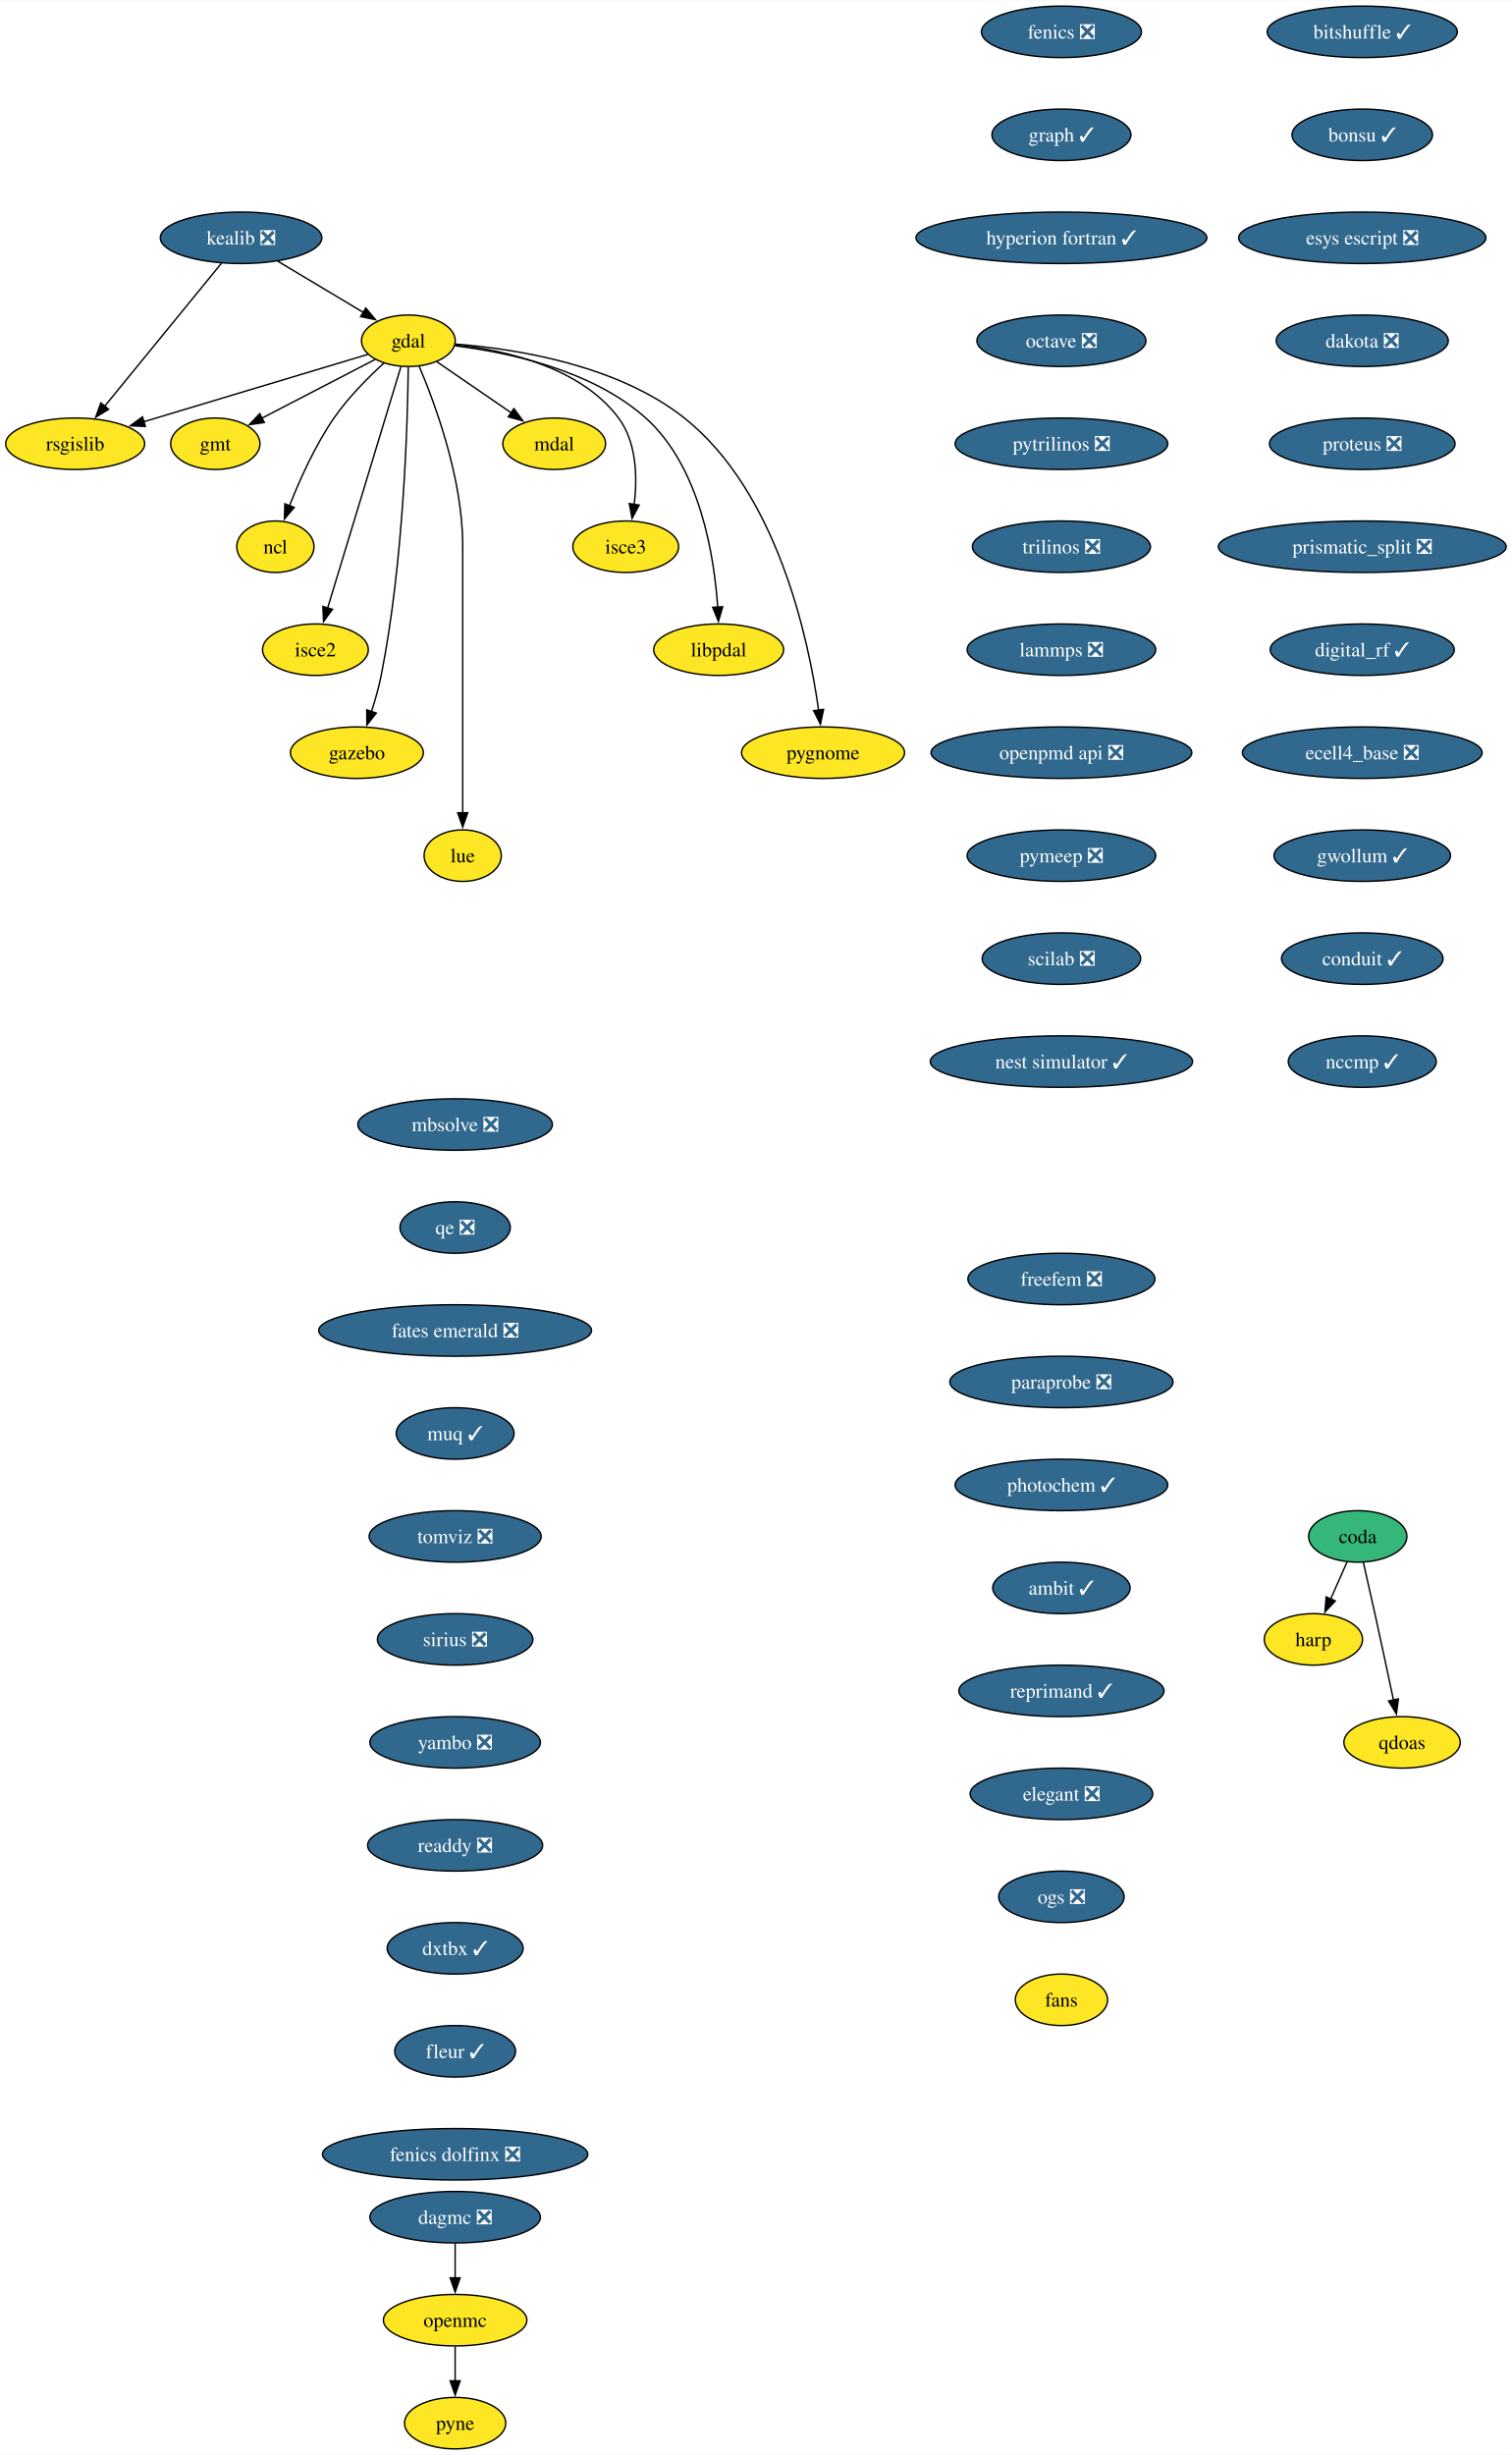
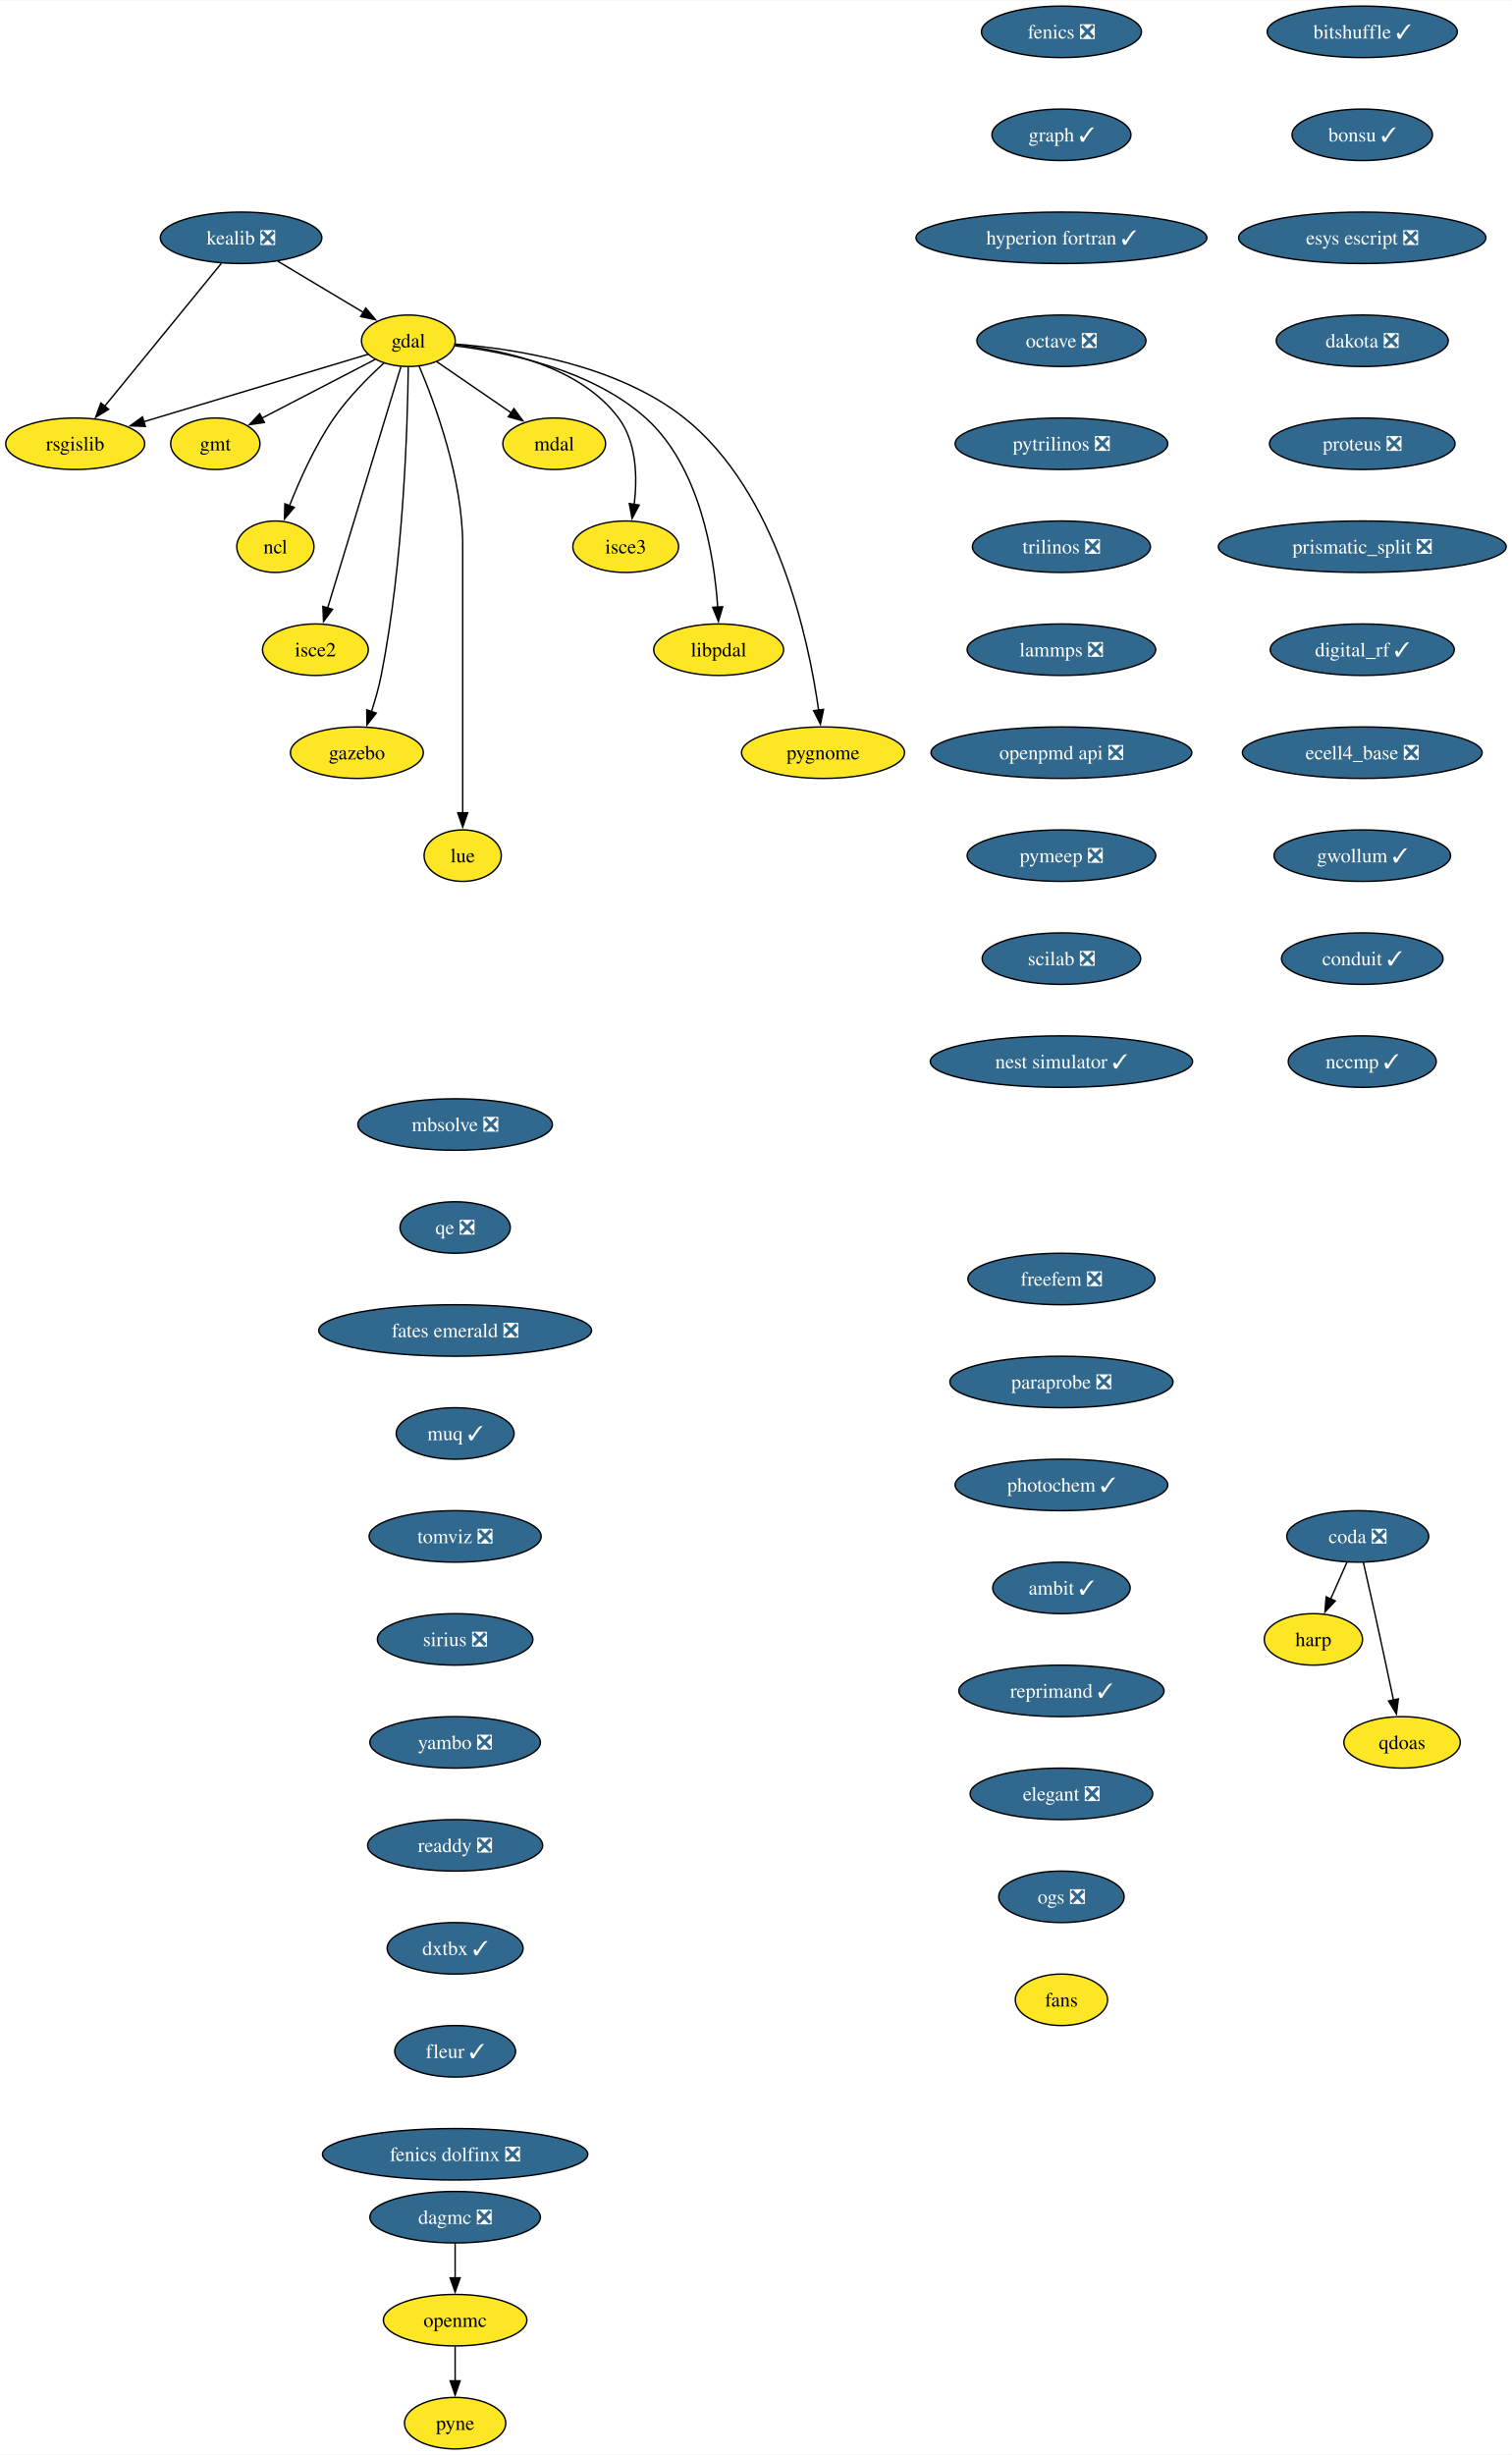
<svg xmlns="http://www.w3.org/2000/svg" xmlns:xlink="http://www.w3.org/1999/xlink" width="1057pt" height="1716pt" viewBox="0.00 0.00 1057.33 1716.00">
  <g id="graph0" class="graph" transform="scale(1 1) rotate(0) translate(4 1712)">
    <polygon fill="white" stroke="none" points="-4,4 -4,-1712 1053.33,-1712 1053.33,4 -4,4" />
    <g id="node1" class="node">
      <g id="a_node1">
        <a xlink:href="https://github.com/conda-forge/fenics-feedstock/pull/250" xlink:title="fenics ❎">
          <ellipse fill="#31688e" stroke="black" cx="738.29" cy="-1690" rx="55.94" ry="18" />
          <text text-anchor="middle" x="738.29" y="-1685.33" font-family="Times,serif" font-size="14.00" fill="white">fenics ❎</text>
        </a>
      </g>
    </g>
    <g id="node2" class="node">
      <g id="a_node2">
        <a xlink:href="https://github.com/conda-forge/graph-feedstock/pull/12" xlink:title="graph ✓">
          <ellipse fill="#31688e" stroke="black" cx="738.29" cy="-1618" rx="48.58" ry="18" />
          <text text-anchor="middle" x="738.29" y="-1613.33" font-family="Times,serif" font-size="14.00" fill="white">graph ✓</text>
        </a>
      </g>
    </g>
    <g id="node14" class="node">
      <g id="a_node14">
        <a xlink:href="https://github.com/conda-forge/hyperion-fortran-feedstock/pull/32" xlink:title="hyperion fortran ✓">
          <ellipse fill="#31688e" stroke="black" cx="738.29" cy="-1546" rx="101.71" ry="18" />
          <text text-anchor="middle" x="738.29" y="-1541.33" font-family="Times,serif" font-size="14.00" fill="white">hyperion fortran ✓</text>
        </a>
      </g>
    </g>
    <g id="node3" class="node">
      <g id="a_node3">
        <a xlink:href="https://github.com/conda-forge/gdal-feedstock" xlink:title="gdal">
          <ellipse fill="#fde725" stroke="black" cx="281.58" cy="-1474" rx="32.79" ry="18" />
          <text text-anchor="middle" x="281.58" y="-1469.33" font-family="Times,serif" font-size="14.00">gdal</text>
        </a>
      </g>
    </g>
    <g id="node4" class="node">
      <g id="a_node4">
        <a xlink:href="https://github.com/conda-forge/gmt-feedstock" xlink:title="gmt">
          <ellipse fill="#fde725" stroke="black" cx="146.58" cy="-1402" rx="31.22" ry="18" />
          <text text-anchor="middle" x="146.58" y="-1397.33" font-family="Times,serif" font-size="14.00">gmt</text>
        </a>
      </g>
    </g>
    <g id="edge2" class="edge">
      <path fill="none" stroke="black" d="M258.37,-1460.97C236.47,-1449.61 203.43,-1432.48 178.95,-1419.78" />
      <polygon fill="black" stroke="black" points="180.87,-1416.84 170.38,-1415.34 177.64,-1423.05 180.87,-1416.84" />
    </g>
    <g id="node5" class="node">
      <g id="a_node5">
        <a xlink:href="https://github.com/conda-forge/ncl-feedstock" xlink:title="ncl">
          <ellipse fill="#fde725" stroke="black" cx="188.58" cy="-1330" rx="27" ry="18" />
          <text text-anchor="middle" x="188.58" y="-1325.33" font-family="Times,serif" font-size="14.00">ncl</text>
        </a>
      </g>
    </g>
    <g id="edge3" class="edge">
      <path fill="none" stroke="black" d="M264.57,-1458.49C253.59,-1448.49 239.53,-1434.43 229.58,-1420 216.38,-1400.86 205.59,-1376.8 198.4,-1358.52" />
      <polygon fill="black" stroke="black" points="201.76,-1357.5 194.93,-1349.4 195.21,-1359.99 201.76,-1357.5" />
    </g>
    <g id="node6" class="node">
      <g id="a_node6">
        <a xlink:href="https://github.com/conda-forge/rsgislib-feedstock" xlink:title="rsgislib">
          <ellipse fill="#fde725" stroke="black" cx="48.58" cy="-1402" rx="48.58" ry="18" />
          <text text-anchor="middle" x="48.58" y="-1397.33" font-family="Times,serif" font-size="14.00">rsgislib</text>
        </a>
      </g>
    </g>
    <g id="edge4" class="edge">
      <path fill="none" stroke="black" d="M253.47,-1464.56C214.59,-1452.87 143.84,-1431.62 96.52,-1417.4" />
      <polygon fill="black" stroke="black" points="97.65,-1414.09 87.07,-1414.56 95.64,-1420.79 97.65,-1414.09" />
    </g>
    <g id="node7" class="node">
      <g id="a_node7">
        <a xlink:href="https://github.com/conda-forge/isce2-feedstock" xlink:title="isce2">
          <ellipse fill="#fde725" stroke="black" cx="216.58" cy="-1258" rx="37" ry="18" />
          <text text-anchor="middle" x="216.58" y="-1253.33" font-family="Times,serif" font-size="14.00">isce2</text>
        </a>
      </g>
    </g>
    <g id="edge5" class="edge">
      <path fill="none" stroke="black" d="M276.37,-1455.85C265.2,-1419.07 238.84,-1332.29 225.16,-1287.24" />
      <polygon fill="black" stroke="black" points="228.51,-1286.23 222.25,-1277.68 221.81,-1288.27 228.51,-1286.23" />
    </g>
    <g id="node8" class="node">
      <g id="a_node8">
        <a xlink:href="https://github.com/conda-forge/gazebo-feedstock" xlink:title="gazebo">
          <ellipse fill="#fde725" stroke="black" cx="245.58" cy="-1186" rx="46.47" ry="18" />
          <text text-anchor="middle" x="245.58" y="-1181.33" font-family="Times,serif" font-size="14.00">gazebo</text>
        </a>
      </g>
    </g>
    <g id="edge6" class="edge">
      <path fill="none" stroke="black" d="M281.51,-1455.57C281.07,-1416.56 278.34,-1319.42 262.58,-1240 260.92,-1231.62 258.38,-1222.72 255.76,-1214.64" />
      <polygon fill="black" stroke="black" points="259.14,-1213.69 252.59,-1205.36 252.51,-1215.95 259.14,-1213.69" />
    </g>
    <g id="node9" class="node">
      <g id="a_node9">
        <a xlink:href="https://github.com/conda-forge/lue-feedstock" xlink:title="lue">
          <ellipse fill="#fde725" stroke="black" cx="319.58" cy="-1114" rx="27" ry="18" />
          <text text-anchor="middle" x="319.58" y="-1109.33" font-family="Times,serif" font-size="14.00">lue</text>
        </a>
      </g>
    </g>
    <g id="edge7" class="edge">
      <path fill="none" stroke="black" d="M289.09,-1456.34C300.16,-1430.2 319.58,-1377.7 319.58,-1331 319.58,-1331 319.58,-1331 319.58,-1257 319.58,-1217.74 319.58,-1172.38 319.58,-1143.69" />
      <polygon fill="black" stroke="black" points="323.08,-1144 319.58,-1134 316.08,-1144 323.08,-1144" />
    </g>
    <g id="node10" class="node">
      <g id="a_node10">
        <a xlink:href="https://github.com/conda-forge/mdal-feedstock" xlink:title="mdal">
          <ellipse fill="#fde725" stroke="black" cx="383.58" cy="-1402" rx="35.95" ry="18" />
          <text text-anchor="middle" x="383.58" y="-1397.33" font-family="Times,serif" font-size="14.00">mdal</text>
        </a>
      </g>
    </g>
    <g id="edge8" class="edge">
      <path fill="none" stroke="black" d="M301.25,-1459.5C316.05,-1449.34 336.62,-1435.23 353.49,-1423.65" />
      <polygon fill="black" stroke="black" points="355.41,-1426.58 361.67,-1418.03 351.45,-1420.81 355.41,-1426.58" />
    </g>
    <g id="node11" class="node">
      <g id="a_node11">
        <a xlink:href="https://github.com/conda-forge/isce3-feedstock" xlink:title="isce3">
          <ellipse fill="#fde725" stroke="black" cx="433.58" cy="-1330" rx="37" ry="18" />
          <text text-anchor="middle" x="433.58" y="-1325.33" font-family="Times,serif" font-size="14.00">isce3</text>
        </a>
      </g>
    </g>
    <g id="edge9" class="edge">
      <path fill="none" stroke="black" d="M314.27,-1471.24C348.82,-1467.46 401.91,-1455.78 428.58,-1420 441.31,-1402.92 441.79,-1378.48 439.52,-1359.53" />
      <polygon fill="black" stroke="black" points="443,-1359.12 438.02,-1349.77 436.08,-1360.19 443,-1359.12" />
    </g>
    <g id="node12" class="node">
      <g id="a_node12">
        <a xlink:href="https://github.com/conda-forge/libpdal-feedstock" xlink:title="libpdal">
          <ellipse fill="#fde725" stroke="black" cx="498.58" cy="-1258" rx="45.42" ry="18" />
          <text text-anchor="middle" x="498.58" y="-1253.33" font-family="Times,serif" font-size="14.00">libpdal</text>
        </a>
      </g>
    </g>
    <g id="edge10" class="edge">
      <path fill="none" stroke="black" d="M314.18,-1470.46C350.78,-1466 409.96,-1453.72 447.58,-1420 485.53,-1385.98 495.46,-1323.92 497.92,-1287.59" />
      <polygon fill="black" stroke="black" points="501.4,-1288.01 498.42,-1277.84 494.41,-1287.65 501.4,-1288.01" />
    </g>
    <g id="node13" class="node">
      <g id="a_node13">
        <a xlink:href="https://github.com/conda-forge/pygnome-feedstock" xlink:title="pygnome">
          <ellipse fill="#fde725" stroke="black" cx="571.58" cy="-1186" rx="57" ry="18" />
          <text text-anchor="middle" x="571.58" y="-1181.33" font-family="Times,serif" font-size="14.00">pygnome</text>
        </a>
      </g>
    </g>
    <g id="edge11" class="edge">
      <path fill="none" stroke="black" d="M314.44,-1471.69C355.91,-1468.45 427.5,-1457.39 474.58,-1420 539.56,-1368.39 561.48,-1265.63 568.49,-1215.64" />
      <polygon fill="black" stroke="black" points="571.94,-1216.27 569.74,-1205.91 565,-1215.38 571.94,-1216.27" />
    </g>
    <g id="node15" class="node">
      <g id="a_node15">
        <a xlink:href="https://github.com/conda-forge/octave-feedstock/pull/131" xlink:title="octave ❎">
          <ellipse fill="#31688e" stroke="black" cx="738.29" cy="-1474" rx="59.1" ry="18" />
          <text text-anchor="middle" x="738.29" y="-1469.33" font-family="Times,serif" font-size="14.00" fill="white">octave ❎</text>
        </a>
      </g>
    </g>
    <g id="node17" class="node">
      <g id="a_node17">
        <a xlink:href="https://github.com/conda-forge/pytrilinos-feedstock/pull/59" xlink:title="pytrilinos ❎">
          <ellipse fill="#31688e" stroke="black" cx="738.29" cy="-1402" rx="74.36" ry="18" />
          <text text-anchor="middle" x="738.29" y="-1397.33" font-family="Times,serif" font-size="14.00" fill="white">pytrilinos ❎</text>
        </a>
      </g>
    </g>
    <g id="node16" class="node">
      <g id="a_node16">
        <a xlink:href="https://github.com/conda-forge/kealib-feedstock/pull/72" xlink:title="kealib ❎">
          <ellipse fill="#31688e" stroke="black" cx="164.58" cy="-1546" rx="56.47" ry="18" />
          <text text-anchor="middle" x="164.58" y="-1541.33" font-family="Times,serif" font-size="14.00" fill="white">kealib ❎</text>
        </a>
      </g>
    </g>
    <g id="edge14" class="edge">
      <path fill="none" stroke="black" d="M190.25,-1529.64C207.85,-1519.11 231.3,-1505.08 250.03,-1493.87" />
      <polygon fill="black" stroke="black" points="251.8,-1496.89 258.59,-1488.75 248.21,-1490.89 251.8,-1496.89" />
    </g>
    <g id="edge15" class="edge">
      <path fill="none" stroke="black" d="M150.82,-1528.15C130.56,-1503.36 92.59,-1456.88 69.06,-1428.07" />
      <polygon fill="black" stroke="black" points="71.96,-1426.09 62.92,-1420.56 66.54,-1430.52 71.96,-1426.09" />
    </g>
    <g id="node20" class="node">
      <g id="a_node20">
        <a xlink:href="https://github.com/conda-forge/trilinos-feedstock/pull/50" xlink:title="trilinos ❎">
          <ellipse fill="#31688e" stroke="black" cx="738.29" cy="-1330" rx="62.26" ry="18" />
          <text text-anchor="middle" x="738.29" y="-1325.33" font-family="Times,serif" font-size="14.00" fill="white">trilinos ❎</text>
        </a>
      </g>
    </g>
    <g id="node18" class="node">
      <g id="a_node18">
        <a xlink:href="https://github.com/conda-forge/openmc-feedstock" xlink:title="openmc">
          <ellipse fill="#fde725" stroke="black" cx="314.29" cy="-90" rx="50.16" ry="18" />
          <text text-anchor="middle" x="314.29" y="-85.33" font-family="Times,serif" font-size="14.00">openmc</text>
        </a>
      </g>
    </g>
    <g id="node19" class="node">
      <g id="a_node19">
        <a xlink:href="https://github.com/conda-forge/pyne-feedstock" xlink:title="pyne">
          <ellipse fill="#fde725" stroke="black" cx="314.29" cy="-18" rx="35.42" ry="18" />
          <text text-anchor="middle" x="314.29" y="-13.32" font-family="Times,serif" font-size="14.00">pyne</text>
        </a>
      </g>
    </g>
    <g id="edge17" class="edge">
      <path fill="none" stroke="black" d="M314.29,-71.7C314.29,-64.41 314.29,-55.73 314.29,-47.54" />
      <polygon fill="black" stroke="black" points="317.79,-47.62 314.29,-37.62 310.79,-47.62 317.79,-47.62" />
    </g>
    <g id="node21" class="node">
      <g id="a_node21">
        <a xlink:href="https://github.com/conda-forge/lammps-feedstock/pull/213" xlink:title="lammps ❎">
          <ellipse fill="#31688e" stroke="black" cx="738.29" cy="-1258" rx="65.94" ry="18" />
          <text text-anchor="middle" x="738.29" y="-1253.33" font-family="Times,serif" font-size="14.00" fill="white">lammps ❎</text>
        </a>
      </g>
    </g>
    <g id="node22" class="node">
      <g id="a_node22">
        <a xlink:href="https://github.com/conda-forge/openpmd-api-feedstock/pull/117" xlink:title="openpmd api ❎">
          <ellipse fill="#31688e" stroke="black" cx="738.29" cy="-1186" rx="91.19" ry="18" />
          <text text-anchor="middle" x="738.29" y="-1181.33" font-family="Times,serif" font-size="14.00" fill="white">openpmd api ❎</text>
        </a>
      </g>
    </g>
    <g id="node23" class="node">
      <g id="a_node23">
        <a xlink:href="https://github.com/conda-forge/pymeep-feedstock/pull/89" xlink:title="pymeep ❎">
          <ellipse fill="#31688e" stroke="black" cx="738.29" cy="-1114" rx="65.94" ry="18" />
          <text text-anchor="middle" x="738.29" y="-1109.33" font-family="Times,serif" font-size="14.00" fill="white">pymeep ❎</text>
        </a>
      </g>
    </g>
    <g id="node24" class="node">
      <g id="a_node24">
        <a xlink:href="https://github.com/conda-forge/scilab-feedstock/pull/56" xlink:title="scilab ❎">
          <ellipse fill="#31688e" stroke="black" cx="738.29" cy="-1042" rx="55.42" ry="18" />
          <text text-anchor="middle" x="738.29" y="-1037.33" font-family="Times,serif" font-size="14.00" fill="white">scilab ❎</text>
        </a>
      </g>
    </g>
    <g id="node25" class="node">
      <g id="a_node25">
        <a xlink:href="https://github.com/conda-forge/nest-simulator-feedstock/pull/119" xlink:title="nest simulator ✓">
          <ellipse fill="#31688e" stroke="black" cx="738.29" cy="-970" rx="91.72" ry="18" />
          <text text-anchor="middle" x="738.29" y="-965.33" font-family="Times,serif" font-size="14.00" fill="white">nest simulator ✓</text>
        </a>
      </g>
    </g>
    <g id="node26" class="node">
      <g id="a_node26">
        <a xlink:href="https://github.com/conda-forge/bitshuffle-feedstock/pull/57" xlink:title="bitshuffle ✓">
          <ellipse fill="#31688e" stroke="black" cx="948.67" cy="-1690" rx="66.47" ry="18" />
          <text text-anchor="middle" x="948.67" y="-1685.33" font-family="Times,serif" font-size="14.00" fill="white">bitshuffle ✓</text>
        </a>
      </g>
    </g>
    <g id="node27" class="node">
      <g id="a_node27">
        <a xlink:href="https://github.com/conda-forge/bonsu-feedstock/pull/73" xlink:title="bonsu ✓">
          <ellipse fill="#31688e" stroke="black" cx="948.67" cy="-1618" rx="49.1" ry="18" />
          <text text-anchor="middle" x="948.67" y="-1613.33" font-family="Times,serif" font-size="14.00" fill="white">bonsu ✓</text>
        </a>
      </g>
    </g>
    <g id="node28" class="node">
      <g id="a_node28">
        <a xlink:href="https://github.com/conda-forge/esys-escript-feedstock/pull/77" xlink:title="esys escript ❎">
          <ellipse fill="#31688e" stroke="black" cx="948.67" cy="-1546" rx="86.46" ry="18" />
          <text text-anchor="middle" x="948.67" y="-1541.33" font-family="Times,serif" font-size="14.00" fill="white">esys escript ❎</text>
        </a>
      </g>
    </g>
    <g id="node29" class="node">
      <g id="a_node29">
        <a xlink:href="https://github.com/conda-forge/dakota-feedstock/pull/55" xlink:title="dakota ❎">
          <ellipse fill="#31688e" stroke="black" cx="948.67" cy="-1474" rx="60.15" ry="18" />
          <text text-anchor="middle" x="948.67" y="-1469.33" font-family="Times,serif" font-size="14.00" fill="white">dakota ❎</text>
        </a>
      </g>
    </g>
    <g id="node30" class="node">
      <g id="a_node30">
        <a xlink:href="https://github.com/conda-forge/proteus-feedstock/pull/73" xlink:title="proteus ❎">
          <ellipse fill="#31688e" stroke="black" cx="948.67" cy="-1402" rx="64.89" ry="18" />
          <text text-anchor="middle" x="948.67" y="-1397.33" font-family="Times,serif" font-size="14.00" fill="white">proteus ❎</text>
        </a>
      </g>
    </g>
    <g id="node31" class="node">
      <g id="a_node31">
        <a xlink:href="https://github.com/conda-forge/prismatic_split-feedstock/pull/57" xlink:title="prismatic_split ❎">
          <ellipse fill="#31688e" stroke="black" cx="948.67" cy="-1330" rx="100.66" ry="18" />
          <text text-anchor="middle" x="948.67" y="-1325.33" font-family="Times,serif" font-size="14.00" fill="white">prismatic_split ❎</text>
        </a>
      </g>
    </g>
    <g id="node32" class="node">
      <g id="a_node32">
        <a xlink:href="https://github.com/conda-forge/digital_rf-feedstock/pull/33" xlink:title="digital_rf ✓">
          <ellipse fill="#31688e" stroke="black" cx="948.67" cy="-1258" rx="64.36" ry="18" />
          <text text-anchor="middle" x="948.67" y="-1253.33" font-family="Times,serif" font-size="14.00" fill="white">digital_rf ✓</text>
        </a>
      </g>
    </g>
    <g id="node33" class="node">
      <g id="a_node33">
        <a xlink:href="https://github.com/conda-forge/ecell4_base-feedstock/pull/33" xlink:title="ecell4_base ❎">
          <ellipse fill="#31688e" stroke="black" cx="948.67" cy="-1186" rx="83.83" ry="18" />
          <text text-anchor="middle" x="948.67" y="-1181.33" font-family="Times,serif" font-size="14.00" fill="white">ecell4_base ❎</text>
        </a>
      </g>
    </g>
    <g id="node34" class="node">
      <g id="a_node34">
        <a xlink:href="https://github.com/conda-forge/gwollum-feedstock/pull/62" xlink:title="gwollum ✓">
          <ellipse fill="#31688e" stroke="black" cx="948.67" cy="-1114" rx="61.73" ry="18" />
          <text text-anchor="middle" x="948.67" y="-1109.33" font-family="Times,serif" font-size="14.00" fill="white">gwollum ✓</text>
        </a>
      </g>
    </g>
    <g id="node35" class="node">
      <g id="a_node35">
        <a xlink:href="https://github.com/conda-forge/conduit-feedstock/pull/49" xlink:title="conduit ✓">
          <ellipse fill="#31688e" stroke="black" cx="948.67" cy="-1042" rx="56.47" ry="18" />
          <text text-anchor="middle" x="948.67" y="-1037.33" font-family="Times,serif" font-size="14.00" fill="white">conduit ✓</text>
        </a>
      </g>
    </g>
    <g id="node36" class="node">
      <g id="a_node36">
        <a xlink:href="https://github.com/conda-forge/nccmp-feedstock/pull/21" xlink:title="nccmp ✓">
          <ellipse fill="#31688e" stroke="black" cx="948.67" cy="-970" rx="51.74" ry="18" />
          <text text-anchor="middle" x="948.67" y="-965.33" font-family="Times,serif" font-size="14.00" fill="white">nccmp ✓</text>
        </a>
      </g>
    </g>
    <g id="node37" class="node">
      <g id="a_node37">
        <a xlink:href="https://github.com/conda-forge/dagmc-feedstock/pull/32" xlink:title="dagmc ❎">
          <ellipse fill="#31688e" stroke="black" cx="314.29" cy="-162" rx="59.63" ry="18" />
          <text text-anchor="middle" x="314.29" y="-157.32" font-family="Times,serif" font-size="14.00" fill="white">dagmc ❎</text>
        </a>
      </g>
    </g>
    <g id="edge34" class="edge">
      <path fill="none" stroke="black" d="M314.29,-143.7C314.29,-136.41 314.29,-127.73 314.29,-119.54" />
      <polygon fill="black" stroke="black" points="317.79,-119.62 314.29,-109.62 310.79,-119.62 317.79,-119.62" />
    </g>
    <g id="node38" class="node">
      <g id="a_node38">
        <a xlink:href="https://github.com/conda-forge/mbsolve-feedstock/pull/20" xlink:title="mbsolve ❎">
          <ellipse fill="#31688e" stroke="black" cx="314.29" cy="-926" rx="68.04" ry="18" />
          <text text-anchor="middle" x="314.29" y="-921.33" font-family="Times,serif" font-size="14.00" fill="white">mbsolve ❎</text>
        </a>
      </g>
    </g>
    <g id="node39" class="node">
      <g id="a_node39">
        <a xlink:href="https://github.com/conda-forge/qe-feedstock/pull/57" xlink:title="qe ❎">
          <ellipse fill="#31688e" stroke="black" cx="314.29" cy="-854" rx="38.58" ry="18" />
          <text text-anchor="middle" x="314.29" y="-849.33" font-family="Times,serif" font-size="14.00" fill="white">qe ❎</text>
        </a>
      </g>
    </g>
    <g id="node40" class="node">
      <g id="a_node40">
        <a xlink:href="https://github.com/conda-forge/fates-emerald-feedstock/pull/21" xlink:title="fates emerald ❎">
          <ellipse fill="#31688e" stroke="black" cx="314.29" cy="-782" rx="95.4" ry="18" />
          <text text-anchor="middle" x="314.29" y="-777.33" font-family="Times,serif" font-size="14.00" fill="white">fates emerald ❎</text>
        </a>
      </g>
    </g>
    <g id="node41" class="node">
      <g id="a_node41">
        <a xlink:href="https://github.com/conda-forge/muq-feedstock/pull/54" xlink:title="muq ✓">
          <ellipse fill="#31688e" stroke="black" cx="314.29" cy="-710" rx="41.21" ry="18" />
          <text text-anchor="middle" x="314.29" y="-705.33" font-family="Times,serif" font-size="14.00" fill="white">muq ✓</text>
        </a>
      </g>
    </g>
    <g id="node42" class="node">
      <g id="a_node42">
        <a xlink:href="https://github.com/conda-forge/tomviz-feedstock/pull/69" xlink:title="tomviz ❎">
          <ellipse fill="#31688e" stroke="black" cx="314.29" cy="-638" rx="60.15" ry="18" />
          <text text-anchor="middle" x="314.29" y="-633.33" font-family="Times,serif" font-size="14.00" fill="white">tomviz ❎</text>
        </a>
      </g>
    </g>
    <g id="node43" class="node">
      <g id="a_node43">
        <a xlink:href="https://github.com/conda-forge/sirius-feedstock/pull/34" xlink:title="sirius ❎">
          <ellipse fill="#31688e" stroke="black" cx="314.29" cy="-566" rx="54.36" ry="18" />
          <text text-anchor="middle" x="314.29" y="-561.33" font-family="Times,serif" font-size="14.00" fill="white">sirius ❎</text>
        </a>
      </g>
    </g>
    <g id="node44" class="node">
      <g id="a_node44">
        <a xlink:href="https://github.com/conda-forge/yambo-feedstock/pull/37" xlink:title="yambo ❎">
          <ellipse fill="#31688e" stroke="black" cx="314.29" cy="-494" rx="59.63" ry="18" />
          <text text-anchor="middle" x="314.29" y="-489.32" font-family="Times,serif" font-size="14.00" fill="white">yambo ❎</text>
        </a>
      </g>
    </g>
    <g id="node45" class="node">
      <g id="a_node45">
        <a xlink:href="https://github.com/conda-forge/readdy-feedstock/pull/15" xlink:title="readdy ❎">
          <ellipse fill="#31688e" stroke="black" cx="314.29" cy="-422" rx="61.2" ry="18" />
          <text text-anchor="middle" x="314.29" y="-417.32" font-family="Times,serif" font-size="14.00" fill="white">readdy ❎</text>
        </a>
      </g>
    </g>
    <g id="node49" class="node">
      <g id="a_node49">
        <a xlink:href="https://github.com/conda-forge/dxtbx-feedstock/pull/76" xlink:title="dxtbx ✓">
          <ellipse fill="#31688e" stroke="black" cx="314.29" cy="-350" rx="47.53" ry="18" />
          <text text-anchor="middle" x="314.29" y="-345.32" font-family="Times,serif" font-size="14.00" fill="white">dxtbx ✓</text>
        </a>
      </g>
    </g>
    <g id="node46" class="node">
      <g id="a_node46">
-         <a xlink:href="https://github.com/conda-forge/coda-feedstock" xlink:title="coda">
-           <ellipse fill="#35b779" stroke="black" cx="945.51" cy="-638" rx="34.37" ry="18" />
-           <text text-anchor="middle" x="945.51" y="-633.33" font-family="Times,serif" font-size="14.00">coda</text>
+         <a xlink:href="https://github.com/conda-forge/coda-feedstock/pull/37" xlink:title="coda ❎">
+           <ellipse fill="#31688e" stroke="black" cx="945.51" cy="-638" rx="49.63" ry="18" />
+           <text text-anchor="middle" x="945.51" y="-633.33" font-family="Times,serif" font-size="14.00" fill="white">coda ❎</text>
        </a>
      </g>
    </g>
    <g id="node47" class="node">
      <g id="a_node47">
        <a xlink:href="https://github.com/conda-forge/harp-feedstock" xlink:title="harp">
          <ellipse fill="#fde725" stroke="black" cx="914.51" cy="-566" rx="34.37" ry="18" />
          <text text-anchor="middle" x="914.51" y="-561.33" font-family="Times,serif" font-size="14.00">harp</text>
        </a>
      </g>
    </g>
    <g id="edge42" class="edge">
      <path fill="none" stroke="black" d="M938,-620.05C934.58,-612.32 930.43,-602.96 926.58,-594.27" />
      <polygon fill="black" stroke="black" points="929.81,-592.9 922.56,-585.17 923.41,-595.73 929.81,-592.9" />
    </g>
    <g id="node48" class="node">
      <g id="a_node48">
        <a xlink:href="https://github.com/conda-forge/qdoas-feedstock" xlink:title="qdoas">
          <ellipse fill="#fde725" stroke="black" cx="976.51" cy="-494" rx="40.69" ry="18" />
          <text text-anchor="middle" x="976.51" y="-489.32" font-family="Times,serif" font-size="14.00">qdoas</text>
        </a>
      </g>
    </g>
    <g id="edge43" class="edge">
      <path fill="none" stroke="black" d="M949.45,-619.83C951.82,-609.46 954.87,-595.98 957.51,-584 961.95,-563.81 966.81,-541.02 970.51,-523.55" />
      <polygon fill="black" stroke="black" points="973.91,-524.4 972.55,-513.89 967.06,-522.95 973.91,-524.4" />
    </g>
    <g id="node50" class="node">
      <g id="a_node50">
        <a xlink:href="https://github.com/conda-forge/fleur-feedstock/pull/22" xlink:title="fleur ✓">
          <ellipse fill="#31688e" stroke="black" cx="314.29" cy="-278" rx="42.26" ry="18" />
          <text text-anchor="middle" x="314.29" y="-273.32" font-family="Times,serif" font-size="14.00" fill="white">fleur ✓</text>
        </a>
      </g>
    </g>
    <g id="node51" class="node">
      <g id="a_node51">
        <a xlink:href="https://github.com/conda-forge/fenics-dolfinx-feedstock/pull/96" xlink:title="fenics dolfinx ❎">
          <ellipse fill="#31688e" stroke="black" cx="314.29" cy="-206" rx="92.77" ry="18" />
          <text text-anchor="middle" x="314.29" y="-201.32" font-family="Times,serif" font-size="14.00" fill="white">fenics dolfinx ❎</text>
        </a>
      </g>
    </g>
    <g id="node52" class="node">
      <g id="a_node52">
        <a xlink:href="https://github.com/conda-forge/freefem-feedstock/pull/40" xlink:title="freefem ❎">
          <ellipse fill="#31688e" stroke="black" cx="738.29" cy="-818" rx="65.41" ry="18" />
          <text text-anchor="middle" x="738.29" y="-813.33" font-family="Times,serif" font-size="14.00" fill="white">freefem ❎</text>
        </a>
      </g>
    </g>
    <g id="node53" class="node">
      <g id="a_node53">
        <a xlink:href="https://github.com/conda-forge/paraprobe-feedstock/pull/19" xlink:title="paraprobe ❎">
          <ellipse fill="#31688e" stroke="black" cx="738.29" cy="-746" rx="78.04" ry="18" />
          <text text-anchor="middle" x="738.29" y="-741.33" font-family="Times,serif" font-size="14.00" fill="white">paraprobe ❎</text>
        </a>
      </g>
    </g>
    <g id="node54" class="node">
      <g id="a_node54">
        <a xlink:href="https://github.com/conda-forge/photochem-feedstock/pull/26" xlink:title="photochem ✓">
          <ellipse fill="#31688e" stroke="black" cx="738.29" cy="-674" rx="74.36" ry="18" />
          <text text-anchor="middle" x="738.29" y="-669.33" font-family="Times,serif" font-size="14.00" fill="white">photochem ✓</text>
        </a>
      </g>
    </g>
    <g id="node55" class="node">
      <g id="a_node55">
        <a xlink:href="https://github.com/conda-forge/ambit-feedstock/pull/15" xlink:title="ambit ✓">
          <ellipse fill="#31688e" stroke="black" cx="738.29" cy="-602" rx="48.05" ry="18" />
          <text text-anchor="middle" x="738.29" y="-597.33" font-family="Times,serif" font-size="14.00" fill="white">ambit ✓</text>
        </a>
      </g>
    </g>
    <g id="node56" class="node">
      <g id="a_node56">
        <a xlink:href="https://github.com/conda-forge/reprimand-feedstock/pull/8" xlink:title="reprimand ✓">
          <ellipse fill="#31688e" stroke="black" cx="738.29" cy="-530" rx="71.73" ry="18" />
          <text text-anchor="middle" x="738.29" y="-525.33" font-family="Times,serif" font-size="14.00" fill="white">reprimand ✓</text>
        </a>
      </g>
    </g>
    <g id="node57" class="node">
      <g id="a_node57">
        <a xlink:href="https://github.com/conda-forge/elegant-feedstock/pull/14" xlink:title="elegant ❎">
          <ellipse fill="#31688e" stroke="black" cx="738.29" cy="-458" rx="63.84" ry="18" />
          <text text-anchor="middle" x="738.29" y="-453.32" font-family="Times,serif" font-size="14.00" fill="white">elegant ❎</text>
        </a>
      </g>
    </g>
    <g id="node58" class="node">
      <g id="a_node58">
        <a xlink:href="https://github.com/conda-forge/ogs-feedstock/pull/6" xlink:title="ogs ❎">
          <ellipse fill="#31688e" stroke="black" cx="738.29" cy="-386" rx="43.84" ry="18" />
          <text text-anchor="middle" x="738.29" y="-381.32" font-family="Times,serif" font-size="14.00" fill="white">ogs ❎</text>
        </a>
      </g>
    </g>
    <g id="node59" class="node">
      <g id="a_node59">
        <a xlink:href="https://github.com/conda-forge/fans-feedstock" xlink:title="fans">
          <ellipse fill="#fde725" stroke="black" cx="738.29" cy="-314" rx="32.27" ry="18" />
          <text text-anchor="middle" x="738.29" y="-309.32" font-family="Times,serif" font-size="14.00">fans</text>
        </a>
      </g>
    </g>
  </g>
</svg>
